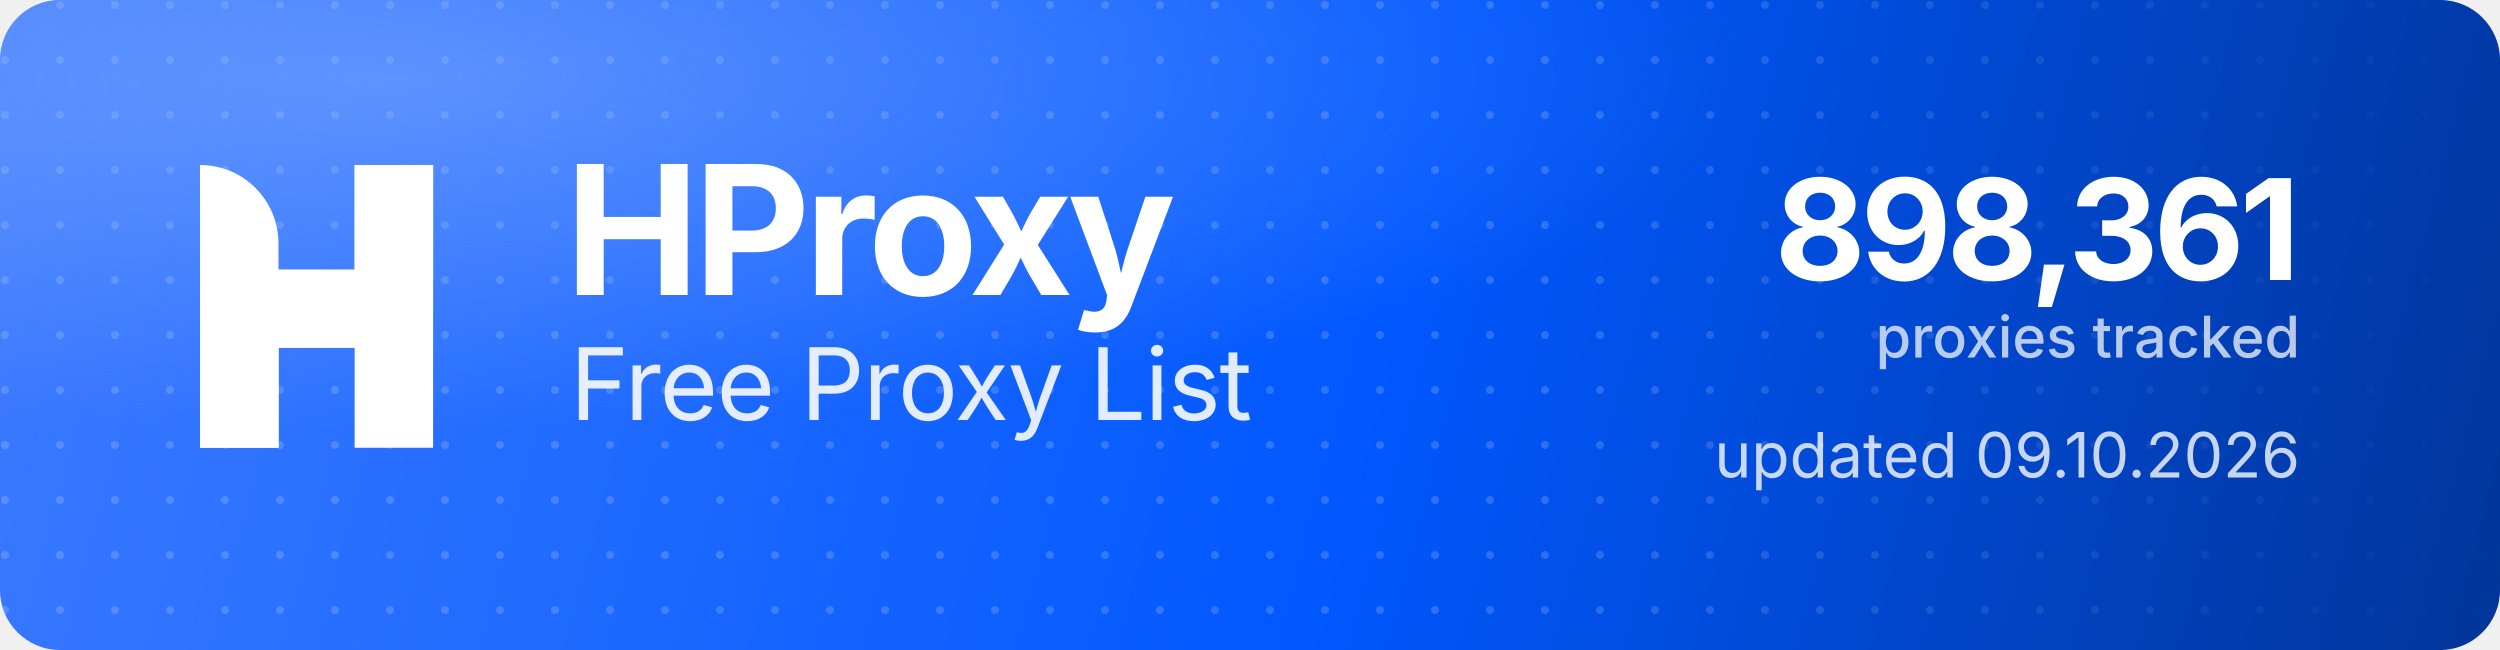
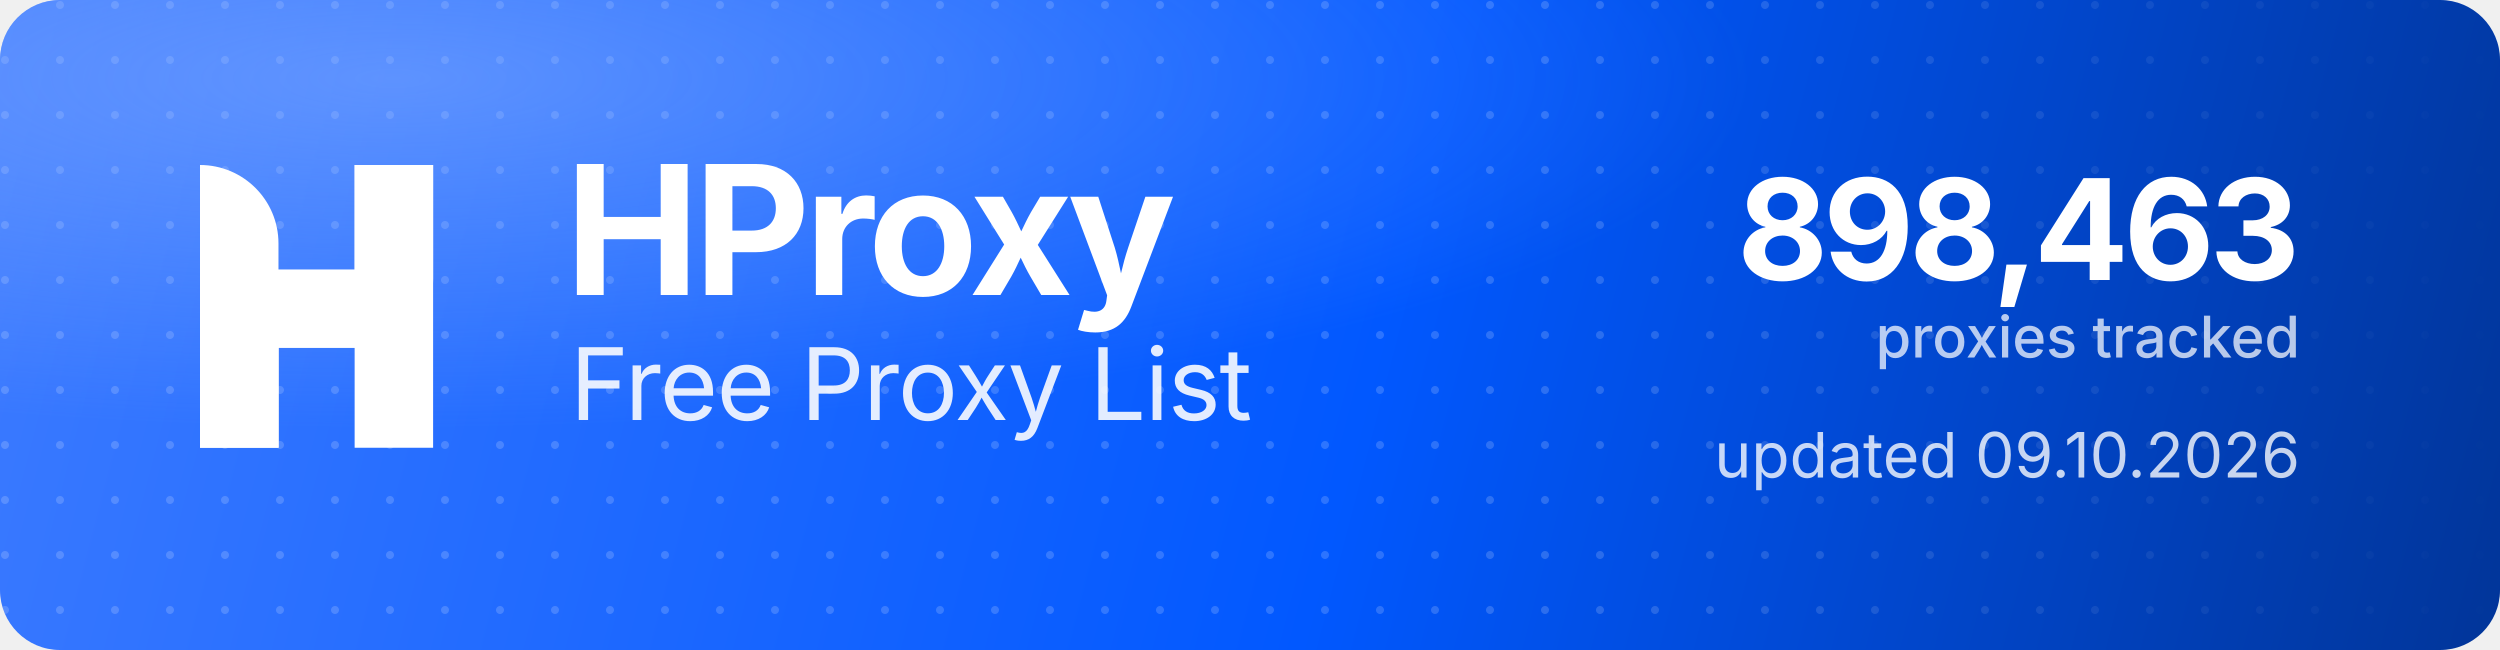
<svg xmlns="http://www.w3.org/2000/svg" width="1000" height="260" viewBox="0 0 1000 260" role="img" aria-label="HProxy Free Proxy List">
  <defs>
    <linearGradient id="hp-bg" x1="0" y1="0" x2="1000" y2="260" gradientUnits="userSpaceOnUse">
      <stop offset="0" stop-color="#3D7BFF" />
      <stop offset="0.55" stop-color="#0158FF" />
      <stop offset="1" stop-color="#013599" />
    </linearGradient>
    <radialGradient id="hp-glow" cx="0.16" cy="0.12" r="0.9">
      <stop offset="0" stop-color="#8FB4FF" stop-opacity="0.5" />
      <stop offset="0.6" stop-color="#8FB4FF" stop-opacity="0" />
    </radialGradient>
    <pattern id="hp-dots" width="22" height="22" patternUnits="userSpaceOnUse">
      <circle cx="2" cy="2" r="1.6" fill="#FFFFFF" fill-opacity="0.17" />
    </pattern>
    <linearGradient id="hp-dot-fade" x1="0" y1="0" x2="1000" y2="0" gradientUnits="userSpaceOnUse">
      <stop offset="0" stop-color="#FFFFFF" stop-opacity="1" />
      <stop offset="0.62" stop-color="#FFFFFF" stop-opacity="1" />
      <stop offset="1" stop-color="#FFFFFF" stop-opacity="0" />
    </linearGradient>
    <mask id="hp-dot-mask">
      <rect width="1000" height="260" fill="url(#hp-dot-fade)" />
    </mask>
  </defs>
  <rect width="1000" height="260" rx="24" fill="url(#hp-bg)" />
  <rect width="1000" height="260" rx="24" fill="url(#hp-dots)" mask="url(#hp-dot-mask)" />
  <rect width="1000" height="260" rx="24" fill="url(#hp-glow)" />
  <g transform="translate(80,66) scale(4.35)" fill="#FFFFFF">
    <path d="M0 0V0C3.985 0 7.216 3.231 7.216 7.216V26H0V0Z" />
    <rect x="14.219" width="7.216" height="26" />
    <path d="M7.235 26H0V15.971C0 12.455 2.851 9.604 6.367 9.604H14.22V0H21.437V10.453C21.437 13.97 18.586 16.82 15.069 16.82H7.235V26Z" />
  </g>
  <text x="226" y="118" font-family="'Geist','Inter','Segoe UI',system-ui,-apple-system,Helvetica,Arial,sans-serif" font-size="72" font-weight="700" letter-spacing="-2.3" fill="#FFFFFF">HProxy</text>
  <text x="228" y="168" font-family="'Geist','Inter','Segoe UI',system-ui,-apple-system,Helvetica,Arial,sans-serif" font-size="40" font-weight="400" letter-spacing="-0.5" fill="#FFFFFF" fill-opacity="0.88">Free Proxy List</text>
-   <text x="920" y="112" text-anchor="end" font-family="'Geist','Inter','Segoe UI',system-ui,-apple-system,Helvetica,Arial,sans-serif" font-size="56" font-weight="700" letter-spacing="-2" fill="#FFFFFF">898,361</text>
+   <text x="920" y="112" text-anchor="end" font-family="'Geist','Inter','Segoe UI',system-ui,-apple-system,Helvetica,Arial,sans-serif" font-size="56" font-weight="700" letter-spacing="-2" fill="#FFFFFF">898,463</text>
  <text x="920" y="143" text-anchor="end" font-family="'Geist','Inter','Segoe UI',system-ui,-apple-system,Helvetica,Arial,sans-serif" font-size="23" font-weight="500" fill="#FFFFFF" fill-opacity="0.72">proxies tracked</text>
  <text x="920" y="191" text-anchor="end" font-family="'Geist','Inter','Segoe UI',system-ui,-apple-system,Helvetica,Arial,sans-serif" font-size="25" font-weight="400" fill="#FFFFFF" fill-opacity="0.78">updated 09.10.2026</text>
</svg>
